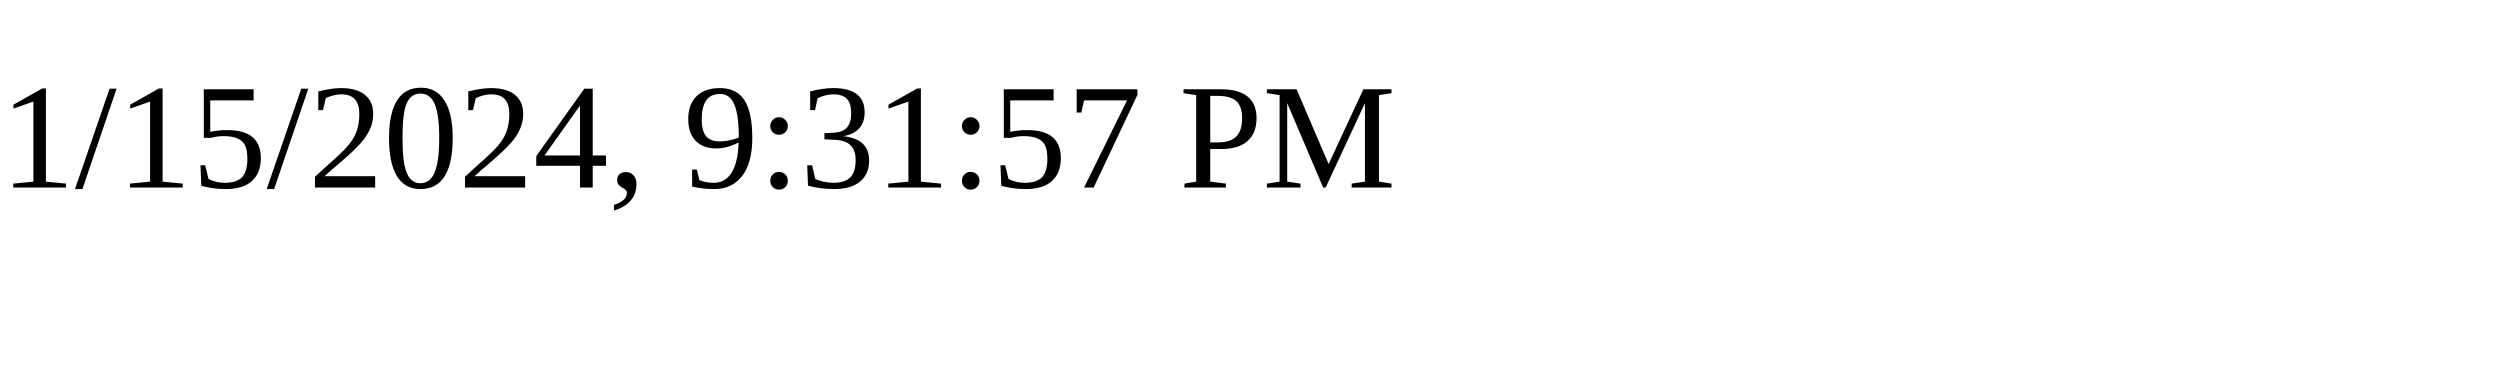
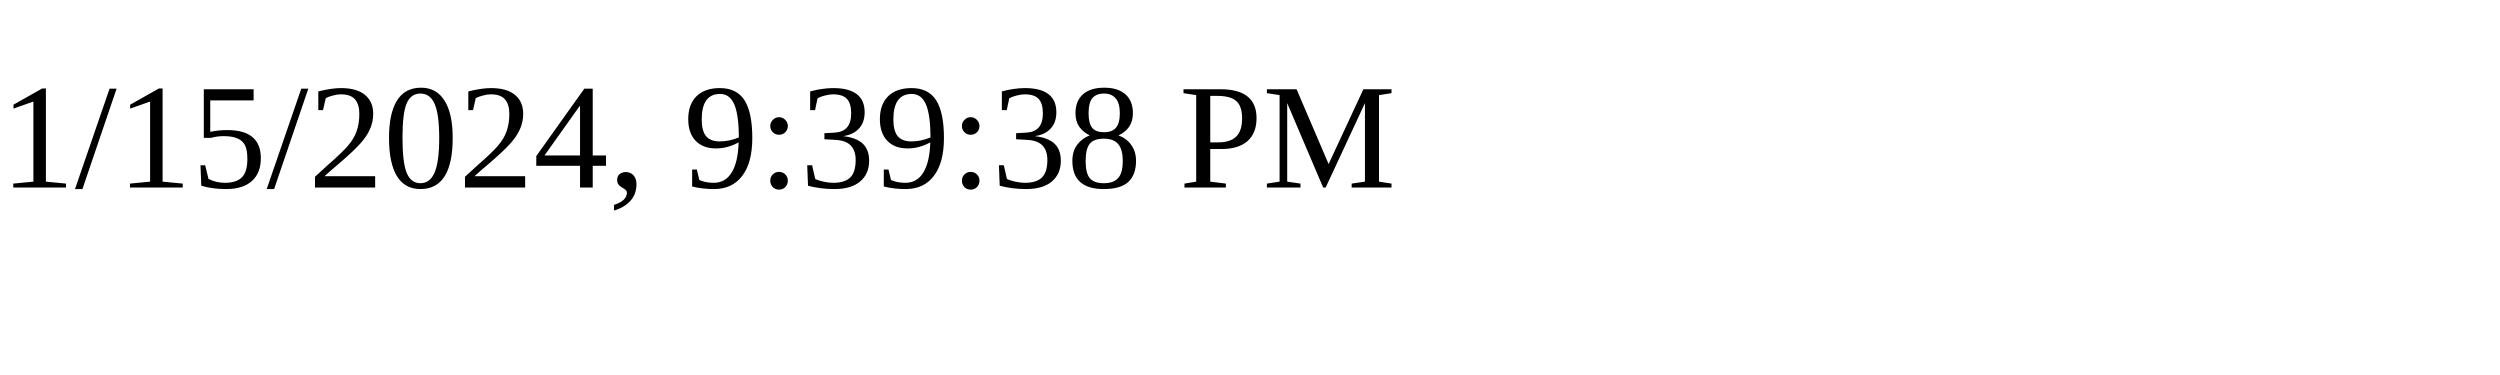
<svg xmlns="http://www.w3.org/2000/svg" height="30" width="200">
-   <text x="0" y="15">1/15/2024, 9:31:57 PM</text>
+   <text x="0" y="15">1/15/2024, 9:39:38 PM</text>
</svg>
